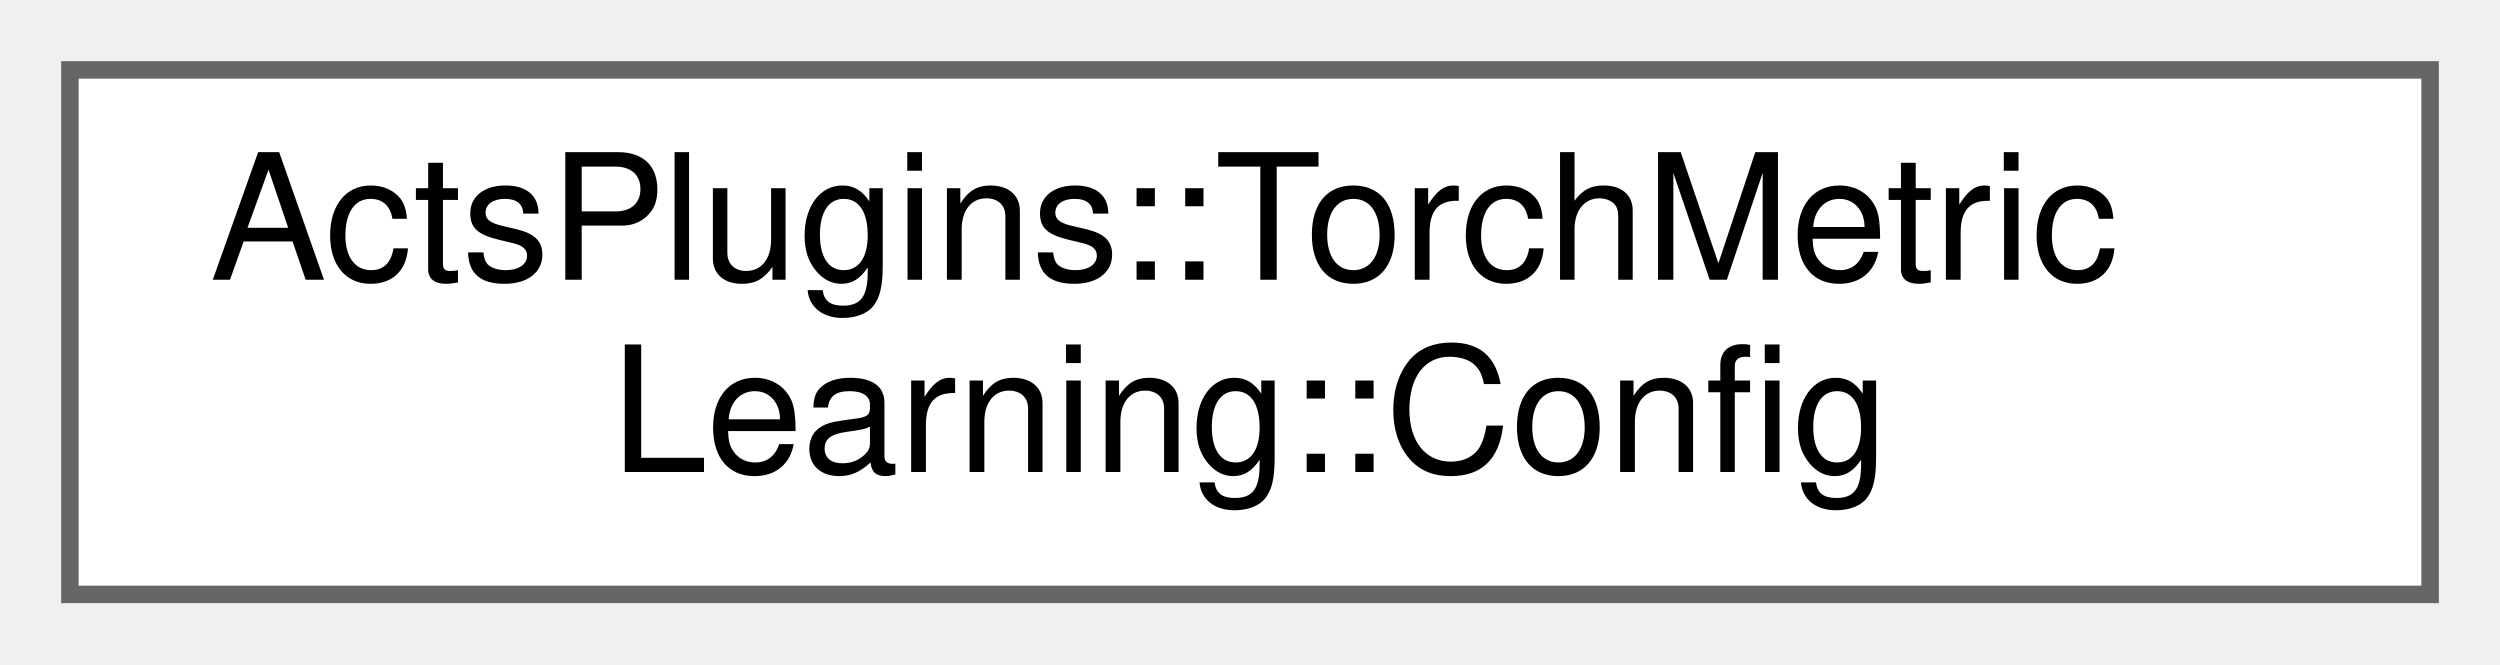
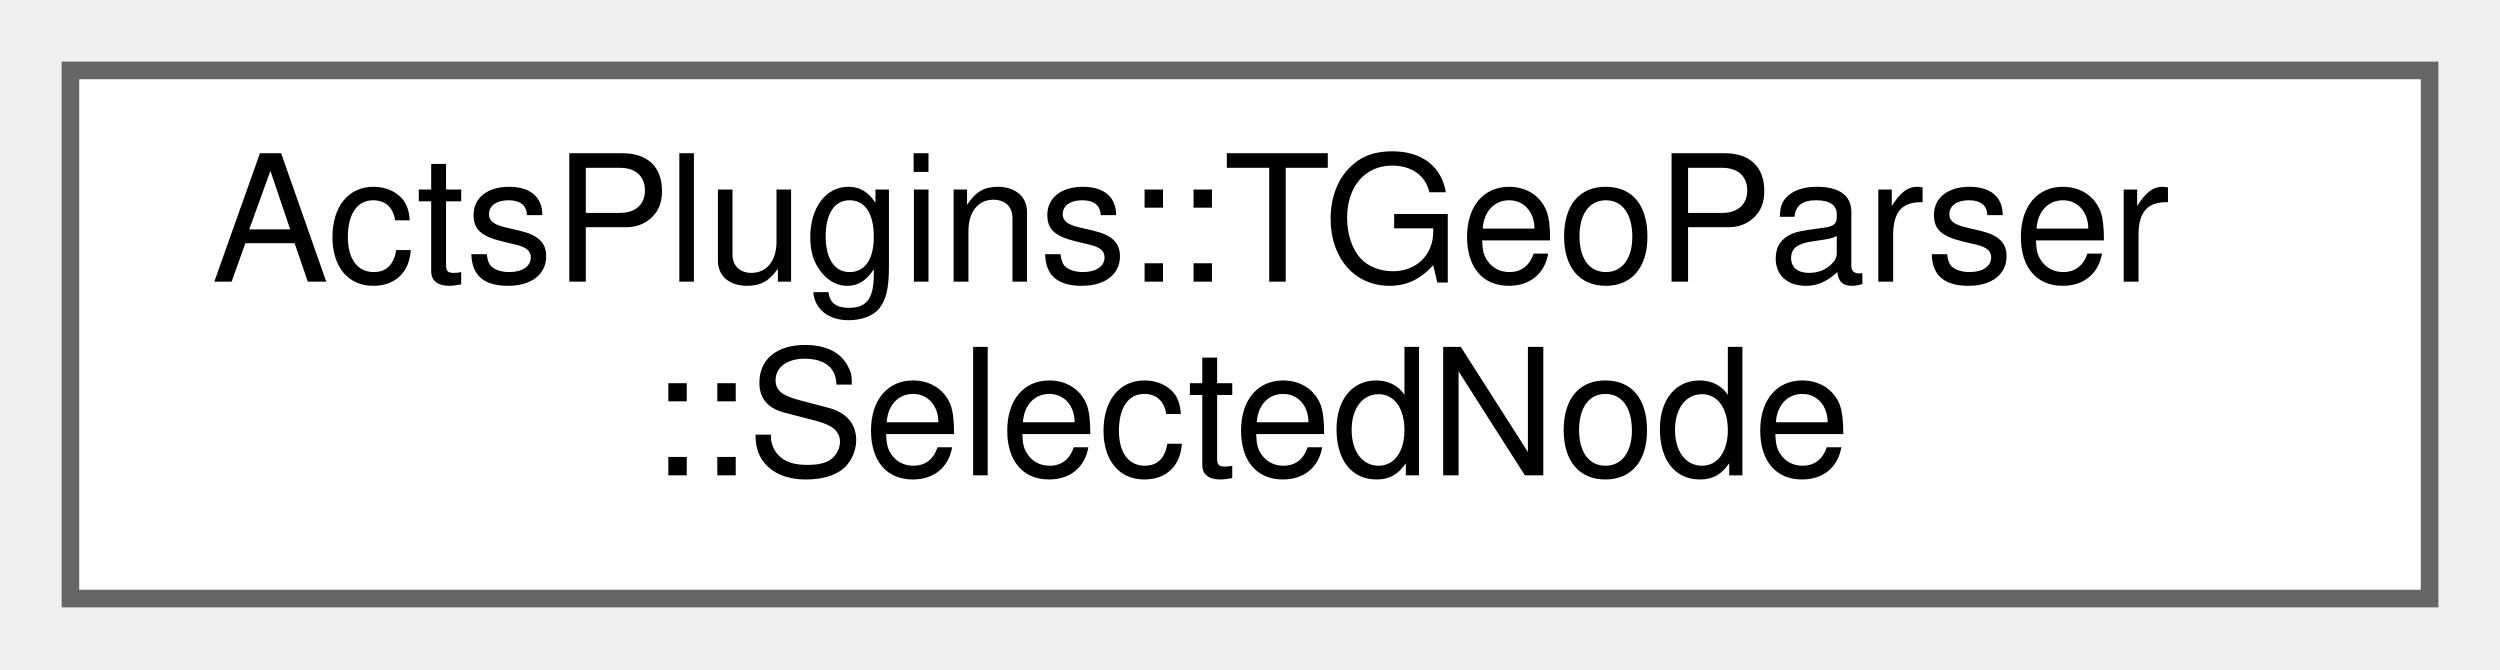
- <svg xmlns="http://www.w3.org/2000/svg" xmlns:xlink="http://www.w3.org/1999/xlink" width="143pt" height="38pt" viewBox="0.00 0.00 143.00 38.00">
+ <svg xmlns="http://www.w3.org/2000/svg" xmlns:xlink="http://www.w3.org/1999/xlink" width="142pt" height="38pt" viewBox="0.00 0.00 142.00 38.00">
  <g id="graph0" class="graph" transform="scale(1 1) rotate(0) translate(4 34)">
    <g id="Node000000" class="node">
      <g id="a_Node000000">
-         <a xlink:href="struct_acts_plugins_1_1_torch_metric_learning_1_1_config.html" target="_top" xlink:title="Configuration struct for Torch metric learning.">
-           <polygon fill="white" stroke="#666666" points="135,-30 0,-30 0,0 135,0 135,-30" />
-           <text text-anchor="start" x="8" y="-18" font-family="Helvetica,sans-Serif" font-size="10.00">ActsPlugins::TorchMetric</text>
-           <text text-anchor="middle" x="67.5" y="-7" font-family="Helvetica,sans-Serif" font-size="10.00">Learning::Config</text>
+         <a xlink:href="struct_acts_plugins_1_1_t_geo_parser_1_1_selected_node.html" target="_top" xlink:title="Structure holding a selected TGeo node with its global transform.">
+           <polygon fill="white" stroke="#666666" points="134,-30 0,-30 0,0 134,0 134,-30" />
+           <text text-anchor="start" x="8" y="-18" font-family="Helvetica,sans-Serif" font-size="10.00">ActsPlugins::TGeoParser</text>
+           <text text-anchor="middle" x="67" y="-7" font-family="Helvetica,sans-Serif" font-size="10.00">::SelectedNode</text>
        </a>
      </g>
    </g>
  </g>
</svg>
